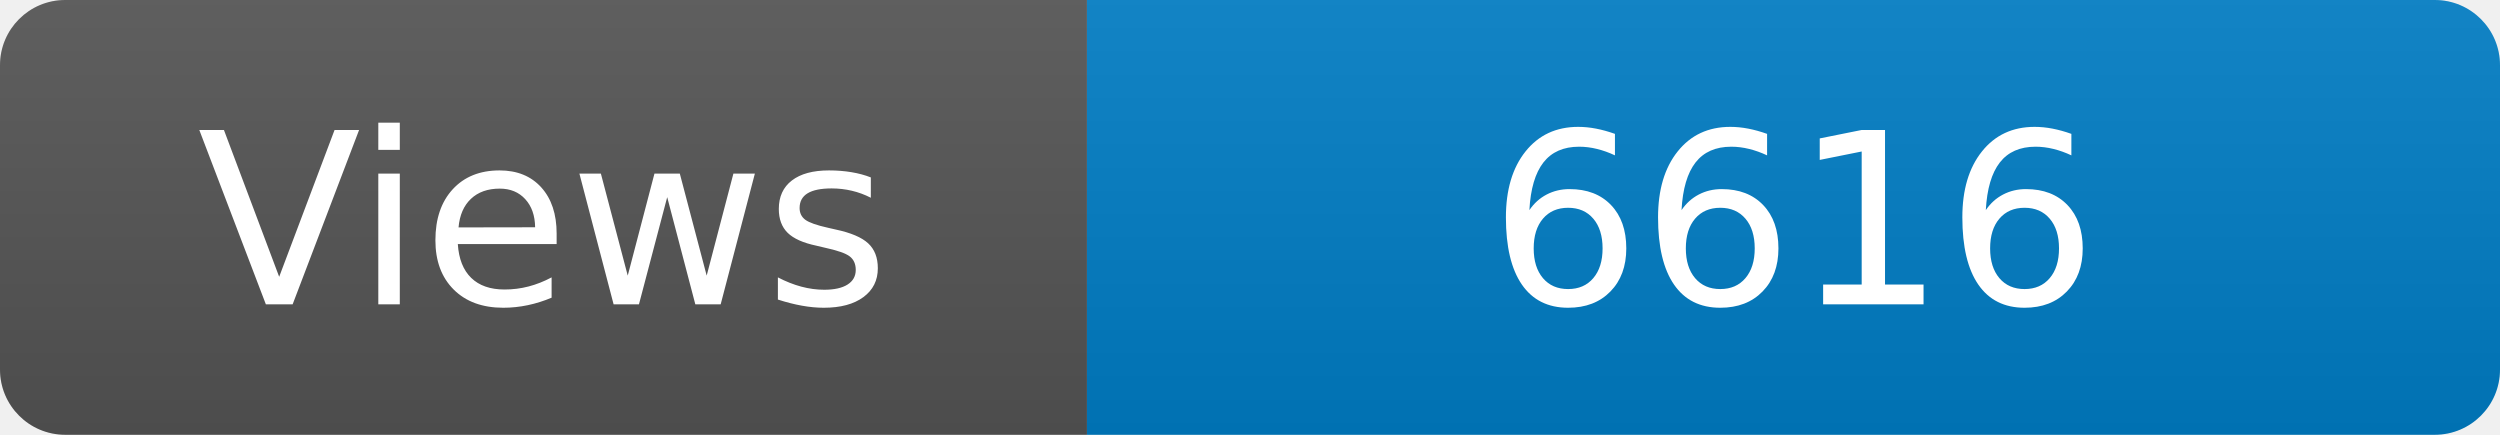
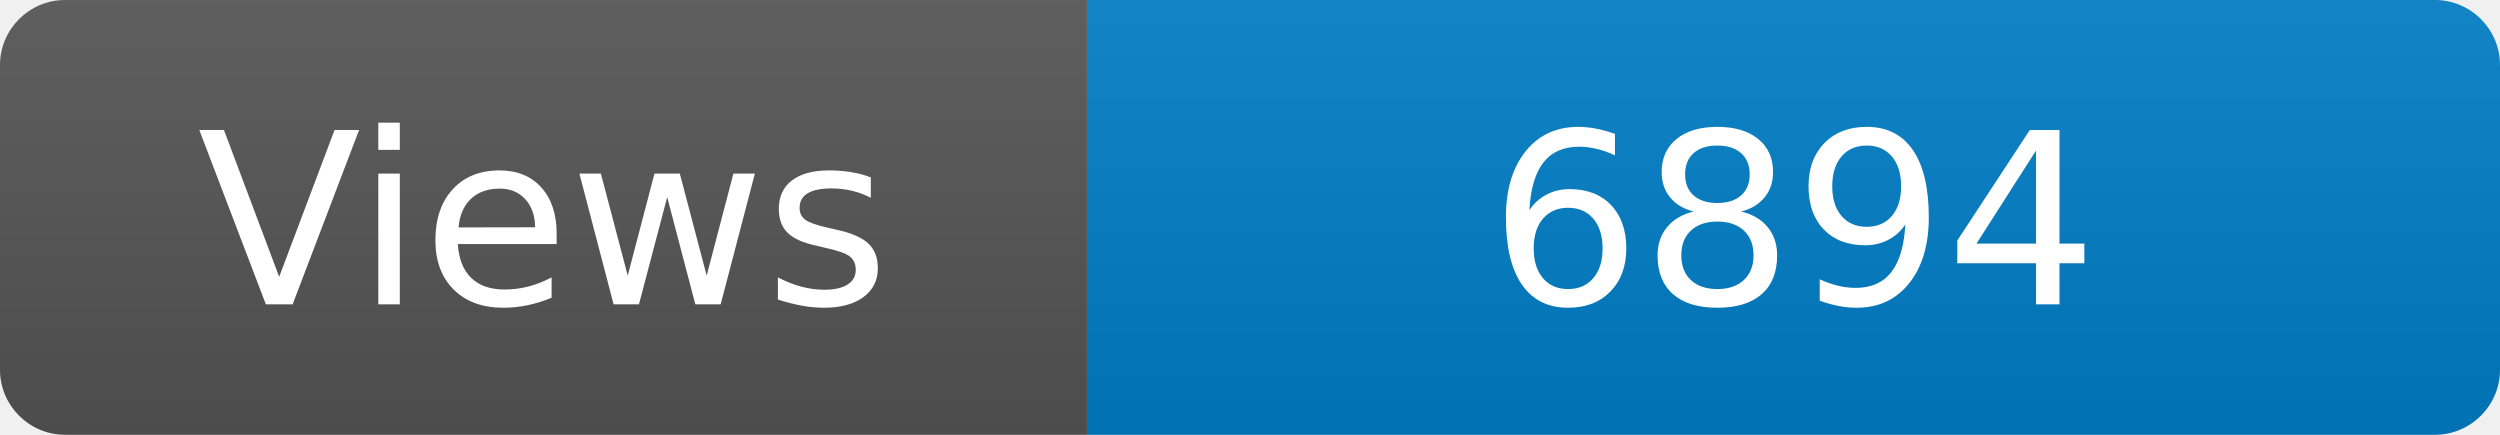
<svg xmlns="http://www.w3.org/2000/svg" width="115" height="20" role="img" aria-label="Maintained?: yes">
  <linearGradient id="s" x2="0" y2="100%">
    <stop offset="0" stop-color="#bbb" stop-opacity=".1" />
    <stop offset="1" stop-opacity=".1" />
  </linearGradient>
  <clipPath id="r">
    <rect width="115" height="20" rx="3" fill="#fff" />
  </clipPath>
  <g clip-path="url(#r)">
    <rect width="50" height="20" fill="#555" />
    <rect x="50" width="160" height="20" fill="#007ec6" />
    <rect width="115" height="20" fill="url(#s)" />
  </g>
  <g fill="#fff" text-anchor="middle" font-family="Verdana,Geneva,DejaVu Sans,sans-serif" font-size="110">
    <text x="250" y="140" transform="scale(.1)" fill="#fff">Views</text>
-     <text x="825" y="140" transform="scale(.1)" fill="#fff">6616</text>
+     <text x="825" y="140" transform="scale(.1)" fill="#fff">6894</text>
  </g>
</svg>
